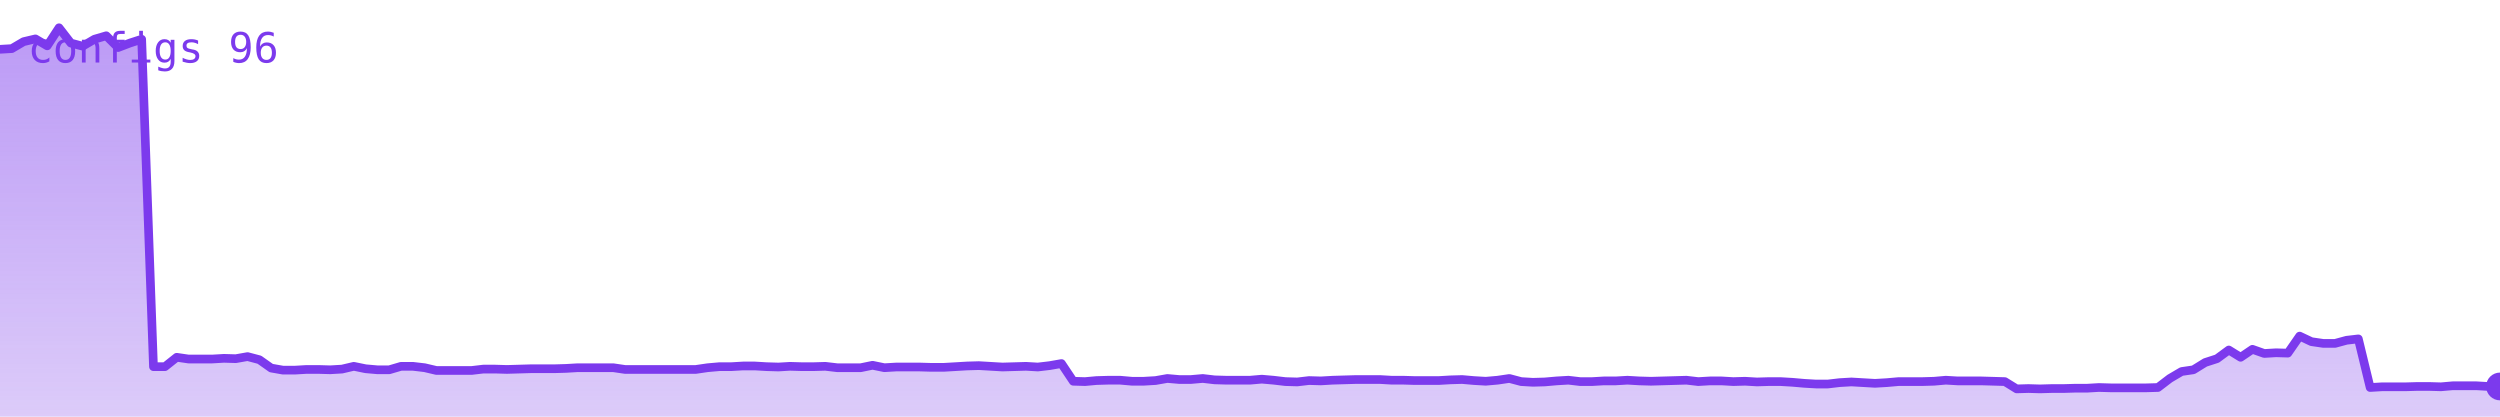
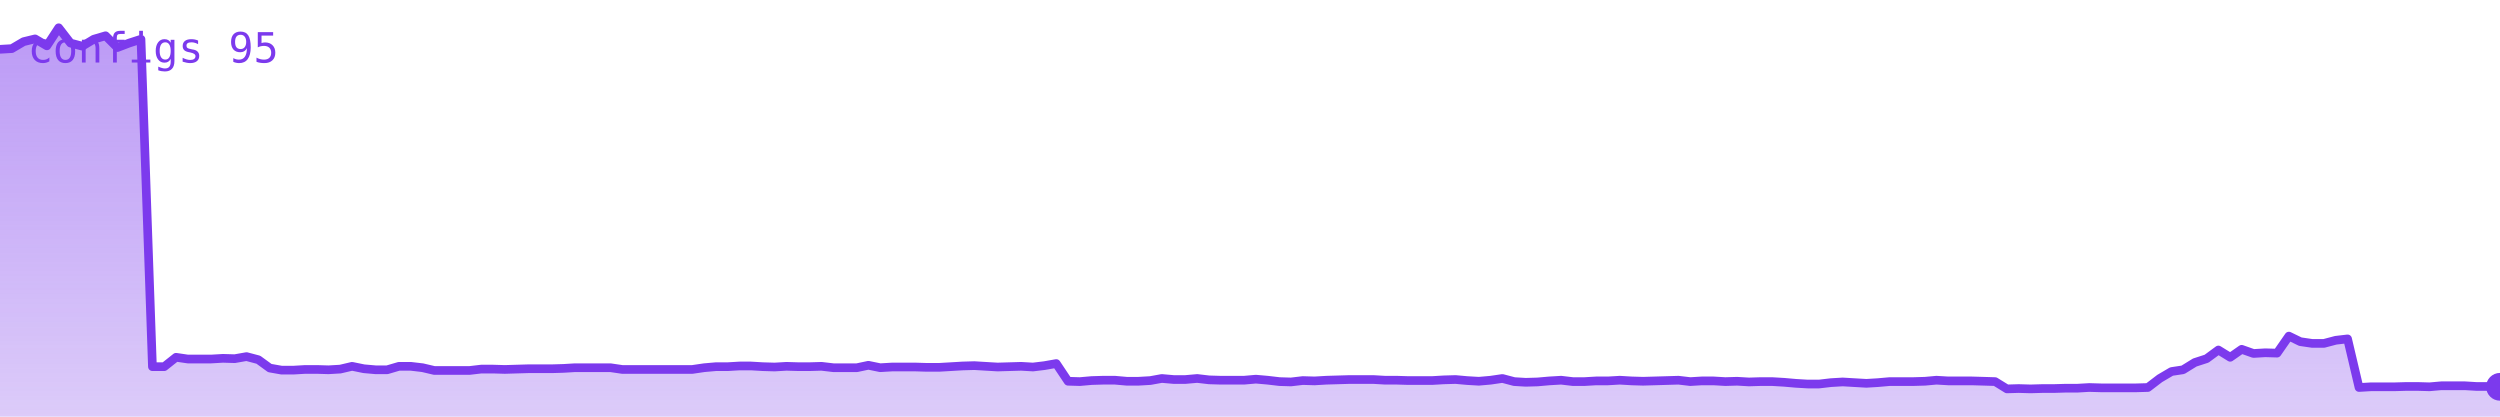
<svg xmlns="http://www.w3.org/2000/svg" viewBox="0 0 720 120" width="720" height="120" role="img" aria-label="configs">
  <defs>
    <linearGradient id="g" x1="0" y1="0" x2="0" y2="1">
      <stop offset="0%" stop-color="#7c3aed" stop-opacity="0.35" />
      <stop offset="100%" stop-color="#7c3aed" stop-opacity="0.02" />
    </linearGradient>
  </defs>
-   <polygon points="0,120 0.0,14.2 3.4,14.0 6.8,12.0 10.2,11.2 13.6,13.2 17.0,8.0 20.4,12.4 23.8,13.3 27.2,11.3 30.6,10.3 34.0,13.7 37.4,12.4 40.8,11.3 44.2,105.6 47.5,105.6 50.9,102.9 54.3,103.4 57.7,103.4 61.1,103.4 64.5,103.2 67.9,103.3 71.3,102.7 74.7,103.6 78.1,106.0 81.5,106.6 84.9,106.6 88.3,106.4 91.7,106.4 95.1,106.5 98.5,106.3 101.9,105.5 105.3,106.2 108.7,106.5 112.1,106.5 115.5,105.5 118.9,105.5 122.3,105.9 125.7,106.7 129.1,106.7 132.5,106.7 135.8,106.7 139.2,106.3 142.6,106.3 146.0,106.4 149.4,106.3 152.8,106.2 156.2,106.2 159.6,106.2 163.0,106.1 166.4,105.9 169.8,105.9 173.2,105.9 176.6,105.9 180.0,106.4 183.4,106.4 186.8,106.4 190.2,106.4 193.6,106.4 197.0,106.4 200.4,106.4 203.8,105.9 207.2,105.6 210.6,105.6 214.0,105.4 217.4,105.4 220.8,105.6 224.2,105.7 227.5,105.5 230.9,105.6 234.3,105.6 237.7,105.5 241.1,105.9 244.5,105.9 247.9,105.9 251.3,105.2 254.7,105.9 258.1,105.7 261.5,105.7 264.9,105.7 268.3,105.8 271.7,105.8 275.1,105.6 278.5,105.4 281.9,105.3 285.3,105.5 288.7,105.7 292.1,105.6 295.5,105.5 298.9,105.7 302.3,105.3 305.7,104.7 309.1,109.8 312.5,109.9 315.8,109.6 319.2,109.5 322.6,109.5 326.0,109.8 329.4,109.8 332.8,109.6 336.2,109.0 339.6,109.3 343.0,109.3 346.4,109.0 349.8,109.4 353.2,109.5 356.6,109.5 360.0,109.5 363.4,109.2 366.8,109.5 370.2,109.9 373.6,110.0 377.0,109.6 380.4,109.7 383.8,109.5 387.2,109.4 390.6,109.3 394.0,109.3 397.4,109.3 400.8,109.5 404.2,109.5 407.5,109.6 410.9,109.6 414.3,109.6 417.7,109.4 421.1,109.3 424.5,109.6 427.9,109.8 431.3,109.5 434.7,109.0 438.1,109.9 441.5,110.1 444.9,110.0 448.3,109.7 451.7,109.5 455.1,109.9 458.5,109.9 461.9,109.7 465.3,109.7 468.7,109.5 472.1,109.7 475.5,109.8 478.9,109.7 482.3,109.6 485.7,109.5 489.1,109.9 492.5,109.7 495.8,109.7 499.2,109.9 502.6,109.8 506.0,110.0 509.4,109.9 512.8,109.9 516.2,110.1 519.6,110.4 523.0,110.6 526.4,110.6 529.8,110.2 533.2,110.0 536.6,110.2 540.0,110.4 543.4,110.2 546.8,109.9 550.2,109.9 553.6,109.9 557.0,109.8 560.4,109.5 563.8,109.7 567.2,109.7 570.6,109.7 574.0,109.8 577.4,109.9 580.8,112.0 584.2,111.9 587.5,112.0 590.9,111.9 594.3,111.9 597.7,111.8 601.1,111.8 604.5,111.6 607.9,111.7 611.3,111.7 614.7,111.7 618.1,111.7 621.5,111.6 624.9,109.0 628.3,107.0 631.7,106.5 635.1,104.4 638.5,103.3 641.9,100.8 645.3,102.9 648.7,100.6 652.1,101.8 655.5,101.6 658.9,101.7 662.3,96.8 665.7,98.4 669.1,98.9 672.5,98.9 675.8,98.0 679.2,97.6 682.6,111.6 686.0,111.4 689.4,111.4 692.8,111.4 696.2,111.3 699.6,111.3 703.0,111.4 706.4,111.1 709.8,111.1 713.2,111.1 716.6,111.3 720.0,111.3 720,120" fill="#7c3aed" opacity="0.25" />
-   <polygon points="0,120 0.0,14.2 3.4,14.0 6.8,12.0 10.2,11.2 13.6,13.2 17.0,8.0 20.4,12.4 23.8,13.3 27.2,11.3 30.6,10.3 34.0,13.7 37.4,12.4 40.8,11.3 44.2,105.6 47.5,105.6 50.9,102.9 54.3,103.4 57.7,103.4 61.1,103.4 64.5,103.2 67.9,103.3 71.3,102.7 74.7,103.6 78.1,106.0 81.5,106.6 84.9,106.6 88.3,106.4 91.7,106.4 95.1,106.5 98.5,106.3 101.9,105.5 105.3,106.2 108.7,106.5 112.1,106.5 115.5,105.5 118.9,105.5 122.3,105.9 125.7,106.7 129.1,106.7 132.5,106.7 135.8,106.7 139.2,106.3 142.6,106.3 146.0,106.4 149.4,106.3 152.8,106.2 156.2,106.2 159.6,106.2 163.0,106.1 166.4,105.9 169.8,105.9 173.2,105.9 176.6,105.9 180.0,106.4 183.4,106.4 186.8,106.4 190.2,106.4 193.6,106.4 197.0,106.4 200.4,106.4 203.8,105.9 207.2,105.6 210.6,105.6 214.0,105.4 217.4,105.4 220.8,105.6 224.2,105.7 227.5,105.5 230.9,105.6 234.3,105.6 237.7,105.5 241.1,105.9 244.5,105.9 247.9,105.9 251.3,105.2 254.7,105.9 258.1,105.7 261.5,105.7 264.9,105.7 268.3,105.8 271.7,105.8 275.1,105.6 278.5,105.4 281.9,105.3 285.3,105.5 288.7,105.7 292.1,105.6 295.5,105.5 298.9,105.7 302.3,105.3 305.7,104.7 309.1,109.8 312.5,109.9 315.8,109.6 319.2,109.5 322.6,109.5 326.0,109.8 329.4,109.8 332.8,109.6 336.2,109.0 339.6,109.3 343.0,109.3 346.4,109.0 349.8,109.4 353.2,109.5 356.6,109.5 360.0,109.5 363.4,109.2 366.8,109.5 370.2,109.9 373.6,110.0 377.0,109.6 380.4,109.7 383.8,109.5 387.2,109.4 390.6,109.3 394.0,109.3 397.4,109.3 400.8,109.5 404.2,109.5 407.5,109.6 410.9,109.6 414.3,109.6 417.7,109.4 421.1,109.3 424.5,109.6 427.9,109.8 431.3,109.5 434.7,109.0 438.1,109.9 441.5,110.1 444.9,110.0 448.3,109.7 451.7,109.5 455.1,109.9 458.5,109.9 461.9,109.7 465.3,109.7 468.7,109.5 472.1,109.7 475.5,109.8 478.9,109.7 482.3,109.6 485.7,109.5 489.1,109.9 492.5,109.7 495.8,109.7 499.2,109.9 502.6,109.8 506.0,110.0 509.4,109.9 512.8,109.9 516.2,110.1 519.6,110.4 523.0,110.6 526.4,110.6 529.8,110.2 533.2,110.0 536.6,110.2 540.0,110.4 543.4,110.2 546.8,109.9 550.2,109.9 553.6,109.9 557.0,109.8 560.4,109.5 563.8,109.7 567.2,109.7 570.6,109.7 574.0,109.8 577.4,109.9 580.8,112.0 584.2,111.9 587.5,112.0 590.9,111.9 594.3,111.9 597.7,111.8 601.1,111.8 604.5,111.6 607.9,111.7 611.3,111.7 614.7,111.7 618.1,111.7 621.5,111.6 624.9,109.0 628.3,107.0 631.7,106.5 635.1,104.4 638.5,103.3 641.9,100.8 645.3,102.9 648.7,100.6 652.1,101.8 655.5,101.6 658.9,101.7 662.3,96.8 665.7,98.4 669.1,98.9 672.5,98.9 675.8,98.0 679.2,97.6 682.6,111.6 686.0,111.4 689.4,111.4 692.8,111.4 696.2,111.3 699.6,111.3 703.0,111.4 706.4,111.1 709.8,111.1 713.2,111.1 716.6,111.3 720.0,111.3 720,120" fill="url(#g)" />
-   <polyline points="0.0,14.2 3.4,14.0 6.8,12.0 10.2,11.2 13.6,13.2 17.0,8.0 20.4,12.4 23.8,13.3 27.2,11.3 30.6,10.3 34.0,13.7 37.4,12.4 40.8,11.3 44.2,105.6 47.5,105.6 50.9,102.9 54.3,103.4 57.7,103.4 61.1,103.4 64.5,103.2 67.9,103.3 71.3,102.7 74.7,103.6 78.1,106.0 81.5,106.6 84.9,106.6 88.3,106.4 91.7,106.4 95.1,106.5 98.5,106.3 101.9,105.5 105.3,106.2 108.7,106.5 112.1,106.5 115.5,105.5 118.9,105.5 122.3,105.9 125.7,106.7 129.1,106.7 132.5,106.7 135.8,106.7 139.2,106.3 142.6,106.3 146.0,106.4 149.4,106.3 152.8,106.2 156.2,106.2 159.6,106.2 163.0,106.1 166.4,105.9 169.8,105.9 173.2,105.9 176.6,105.9 180.0,106.4 183.4,106.4 186.8,106.4 190.2,106.4 193.6,106.4 197.0,106.4 200.4,106.4 203.8,105.9 207.2,105.6 210.6,105.6 214.0,105.4 217.4,105.4 220.8,105.6 224.2,105.7 227.5,105.5 230.9,105.6 234.3,105.6 237.7,105.5 241.1,105.9 244.5,105.9 247.9,105.9 251.3,105.2 254.7,105.9 258.1,105.7 261.5,105.7 264.9,105.7 268.3,105.8 271.7,105.8 275.1,105.6 278.5,105.4 281.9,105.3 285.3,105.5 288.7,105.7 292.1,105.6 295.5,105.5 298.9,105.7 302.3,105.3 305.7,104.7 309.1,109.8 312.5,109.9 315.8,109.6 319.2,109.5 322.6,109.5 326.0,109.8 329.4,109.8 332.8,109.6 336.2,109.0 339.6,109.3 343.0,109.3 346.4,109.0 349.8,109.4 353.2,109.5 356.6,109.5 360.0,109.5 363.4,109.2 366.8,109.5 370.2,109.9 373.6,110.0 377.0,109.6 380.4,109.7 383.8,109.5 387.2,109.4 390.6,109.3 394.0,109.3 397.4,109.3 400.8,109.5 404.2,109.5 407.5,109.6 410.9,109.6 414.3,109.6 417.7,109.4 421.1,109.3 424.5,109.6 427.9,109.8 431.3,109.5 434.7,109.0 438.1,109.9 441.5,110.1 444.9,110.0 448.3,109.7 451.7,109.5 455.1,109.9 458.5,109.9 461.9,109.7 465.3,109.7 468.7,109.5 472.1,109.7 475.5,109.8 478.9,109.7 482.3,109.6 485.7,109.5 489.1,109.9 492.5,109.7 495.8,109.7 499.2,109.9 502.6,109.8 506.0,110.0 509.4,109.9 512.8,109.9 516.2,110.1 519.6,110.4 523.0,110.6 526.4,110.6 529.8,110.2 533.2,110.0 536.6,110.2 540.0,110.4 543.4,110.2 546.8,109.9 550.2,109.9 553.6,109.9 557.0,109.8 560.4,109.5 563.8,109.7 567.2,109.7 570.6,109.7 574.0,109.8 577.4,109.9 580.8,112.0 584.2,111.9 587.5,112.0 590.9,111.9 594.3,111.9 597.7,111.8 601.1,111.8 604.5,111.6 607.9,111.7 611.3,111.7 614.7,111.7 618.1,111.7 621.5,111.6 624.9,109.0 628.3,107.0 631.7,106.5 635.1,104.4 638.5,103.3 641.9,100.8 645.3,102.9 648.7,100.6 652.1,101.8 655.5,101.6 658.9,101.7 662.3,96.8 665.7,98.4 669.1,98.9 672.5,98.9 675.8,98.0 679.2,97.6 682.6,111.6 686.0,111.4 689.4,111.4 692.8,111.4 696.2,111.3 699.6,111.3 703.0,111.4 706.4,111.1 709.8,111.1 713.2,111.1 716.6,111.3 720.0,111.3" fill="none" stroke="#7c3aed" stroke-width="2.5" stroke-linejoin="round" stroke-linecap="round" />
-   <circle cx="720.0" cy="111.3" r="4" fill="#7c3aed" />
-   <text x="8" y="18" font-family="monospace" font-size="12" fill="#7c3aed">configs 96</text>
+   <polygon points="0,120 0.0,14.2 3.4,14.0 6.8,12.0 10.1,11.2 13.5,13.2 16.9,8.0 20.3,12.4 23.7,13.3 27.0,11.3 30.4,10.3 33.8,13.7 37.2,12.4 40.6,11.3 43.9,105.6 47.3,105.6 50.7,102.9 54.1,103.4 57.5,103.4 60.8,103.4 64.2,103.2 67.6,103.3 71.0,102.7 74.4,103.6 77.7,106.0 81.1,106.6 84.5,106.6 87.9,106.4 91.3,106.4 94.6,106.5 98.0,106.3 101.4,105.5 104.8,106.2 108.2,106.5 111.5,106.5 114.9,105.5 118.3,105.5 121.7,105.9 125.1,106.7 128.5,106.7 131.8,106.7 135.2,106.7 138.6,106.3 142.0,106.3 145.4,106.4 148.7,106.3 152.1,106.2 155.5,106.2 158.9,106.2 162.3,106.1 165.6,105.9 169.0,105.9 172.4,105.9 175.8,105.9 179.2,106.4 182.5,106.4 185.9,106.4 189.3,106.4 192.7,106.4 196.1,106.4 199.4,106.4 202.8,105.9 206.2,105.6 209.6,105.6 213.0,105.4 216.3,105.4 219.7,105.6 223.1,105.7 226.5,105.5 229.9,105.6 233.2,105.6 236.6,105.5 240.0,105.9 243.4,105.9 246.8,105.9 250.1,105.2 253.5,105.9 256.9,105.7 260.3,105.7 263.7,105.7 267.0,105.8 270.4,105.8 273.8,105.6 277.2,105.4 280.6,105.3 283.9,105.5 287.3,105.7 290.7,105.6 294.1,105.5 297.5,105.7 300.8,105.3 304.2,104.7 307.6,109.8 311.0,109.9 314.4,109.6 317.7,109.5 321.1,109.5 324.5,109.8 327.9,109.8 331.3,109.6 334.6,109.0 338.0,109.3 341.4,109.3 344.8,109.0 348.2,109.4 351.5,109.5 354.9,109.5 358.3,109.5 361.7,109.2 365.1,109.5 368.5,109.9 371.8,110.0 375.2,109.6 378.6,109.7 382.0,109.5 385.4,109.4 388.7,109.3 392.1,109.3 395.5,109.3 398.9,109.5 402.3,109.5 405.6,109.6 409.0,109.6 412.4,109.6 415.8,109.4 419.2,109.3 422.5,109.6 425.9,109.8 429.3,109.5 432.7,109.0 436.1,109.9 439.4,110.1 442.8,110.0 446.2,109.7 449.6,109.5 453.0,109.9 456.3,109.9 459.7,109.7 463.1,109.7 466.5,109.5 469.9,109.7 473.2,109.8 476.6,109.7 480.0,109.6 483.4,109.5 486.8,109.9 490.1,109.7 493.5,109.7 496.9,109.9 500.3,109.8 503.7,110.0 507.0,109.9 510.4,109.9 513.8,110.1 517.2,110.4 520.6,110.6 523.9,110.6 527.3,110.2 530.7,110.0 534.1,110.2 537.5,110.4 540.8,110.2 544.2,109.9 547.6,109.9 551.0,109.9 554.4,109.8 557.7,109.5 561.1,109.7 564.5,109.7 567.9,109.7 571.3,109.8 574.6,109.9 578.0,112.0 581.4,111.9 584.8,112.0 588.2,111.9 591.5,111.9 594.9,111.8 598.3,111.8 601.7,111.6 605.1,111.7 608.5,111.7 611.8,111.7 615.2,111.7 618.6,111.6 622.0,109.0 625.4,107.0 628.7,106.5 632.1,104.4 635.5,103.3 638.9,100.8 642.3,102.9 645.6,100.6 649.0,101.8 652.4,101.6 655.8,101.7 659.2,96.8 662.5,98.4 665.9,98.9 669.3,98.9 672.7,98.0 676.1,97.6 679.4,111.6 682.8,111.4 686.2,111.4 689.6,111.4 693.0,111.3 696.3,111.3 699.7,111.4 703.1,111.1 706.5,111.1 709.9,111.1 713.2,111.3 716.6,111.3 720.0,111.4 720,120" fill="#7c3aed" opacity="0.25" />
+   <polygon points="0,120 0.0,14.2 3.4,14.0 6.8,12.0 10.1,11.2 13.5,13.2 16.9,8.0 20.3,12.4 23.7,13.3 27.0,11.3 30.4,10.3 33.8,13.7 37.2,12.4 40.6,11.3 43.9,105.6 47.3,105.6 50.7,102.9 54.1,103.4 57.5,103.4 60.8,103.4 64.2,103.2 67.6,103.3 71.0,102.7 74.4,103.6 77.7,106.0 81.1,106.6 84.5,106.6 87.9,106.4 91.3,106.4 94.6,106.5 98.0,106.3 101.4,105.5 104.8,106.2 108.2,106.5 111.5,106.5 114.9,105.5 118.3,105.5 121.7,105.9 125.1,106.7 128.5,106.7 131.8,106.7 135.2,106.7 138.6,106.3 142.0,106.3 145.4,106.4 148.7,106.3 152.1,106.2 155.5,106.2 158.9,106.2 162.3,106.1 165.6,105.9 169.0,105.9 172.4,105.9 175.8,105.9 179.2,106.4 182.5,106.4 185.9,106.4 189.3,106.4 192.7,106.4 196.1,106.4 199.4,106.4 202.8,105.9 206.2,105.6 209.6,105.6 213.0,105.4 216.3,105.4 219.7,105.6 223.1,105.7 226.5,105.5 229.9,105.6 233.2,105.6 236.6,105.5 240.0,105.9 243.4,105.9 246.8,105.9 250.1,105.2 253.5,105.9 256.9,105.7 260.3,105.7 263.7,105.7 267.0,105.8 270.4,105.8 273.8,105.6 277.2,105.4 280.6,105.3 283.9,105.5 287.3,105.7 290.7,105.6 294.1,105.5 297.5,105.7 300.8,105.3 304.2,104.7 307.6,109.8 311.0,109.9 314.4,109.6 317.7,109.5 321.1,109.5 324.5,109.8 327.9,109.8 331.3,109.6 334.6,109.0 338.0,109.3 341.4,109.3 344.8,109.0 348.2,109.4 351.5,109.5 354.9,109.5 358.3,109.5 361.7,109.2 365.1,109.5 368.5,109.9 371.8,110.0 375.2,109.6 378.6,109.7 382.0,109.5 385.4,109.4 388.7,109.3 392.1,109.3 395.5,109.3 398.9,109.5 402.3,109.5 405.6,109.6 409.0,109.6 412.4,109.6 415.8,109.4 419.2,109.3 422.5,109.6 425.9,109.8 429.3,109.5 432.7,109.0 436.1,109.9 439.4,110.1 442.8,110.0 446.2,109.7 449.6,109.5 453.0,109.9 456.3,109.9 459.7,109.7 463.1,109.7 466.5,109.5 469.9,109.7 473.2,109.8 476.6,109.7 480.0,109.6 483.4,109.5 486.8,109.9 490.1,109.7 493.5,109.7 496.9,109.9 500.3,109.8 503.7,110.0 507.0,109.9 510.4,109.9 513.8,110.1 517.2,110.4 520.6,110.6 523.9,110.6 527.3,110.2 530.7,110.0 534.1,110.2 537.5,110.4 540.8,110.2 544.2,109.9 547.6,109.9 551.0,109.9 554.4,109.8 557.7,109.5 561.1,109.7 564.5,109.7 567.9,109.7 571.3,109.8 574.6,109.9 578.0,112.0 581.4,111.9 584.8,112.0 588.2,111.9 591.5,111.9 594.9,111.8 598.3,111.8 601.7,111.6 605.1,111.7 608.5,111.7 611.8,111.7 615.2,111.7 618.6,111.6 622.0,109.0 625.4,107.0 628.7,106.5 632.1,104.4 635.5,103.3 638.9,100.8 642.3,102.9 645.6,100.6 649.0,101.8 652.4,101.6 655.8,101.7 659.2,96.8 662.5,98.4 665.9,98.9 669.3,98.9 672.7,98.0 676.1,97.6 679.4,111.6 682.8,111.4 686.2,111.4 689.6,111.4 693.0,111.3 696.3,111.3 699.7,111.4 703.1,111.1 706.5,111.1 709.9,111.1 713.2,111.3 716.6,111.3 720.0,111.4 720,120" fill="url(#g)" />
+   <polyline points="0.0,14.2 3.4,14.0 6.8,12.0 10.1,11.2 13.5,13.2 16.9,8.0 20.3,12.4 23.7,13.3 27.0,11.3 30.4,10.3 33.8,13.7 37.2,12.4 40.6,11.3 43.9,105.6 47.3,105.6 50.7,102.9 54.1,103.4 57.5,103.4 60.8,103.4 64.2,103.2 67.6,103.3 71.0,102.7 74.4,103.6 77.7,106.0 81.1,106.6 84.5,106.6 87.9,106.4 91.3,106.4 94.6,106.5 98.0,106.3 101.4,105.5 104.8,106.2 108.2,106.5 111.5,106.5 114.9,105.5 118.3,105.5 121.7,105.9 125.1,106.7 128.5,106.7 131.8,106.7 135.2,106.7 138.6,106.3 142.0,106.3 145.4,106.4 148.7,106.3 152.1,106.2 155.5,106.2 158.9,106.2 162.3,106.1 165.6,105.9 169.0,105.9 172.4,105.9 175.8,105.9 179.2,106.4 182.5,106.4 185.9,106.4 189.3,106.4 192.7,106.4 196.1,106.4 199.4,106.4 202.8,105.9 206.2,105.6 209.6,105.6 213.0,105.4 216.3,105.4 219.7,105.6 223.1,105.7 226.5,105.5 229.9,105.6 233.2,105.6 236.6,105.5 240.0,105.9 243.4,105.9 246.8,105.9 250.1,105.2 253.5,105.9 256.9,105.7 260.3,105.7 263.7,105.7 267.0,105.8 270.4,105.8 273.8,105.6 277.2,105.4 280.6,105.3 283.9,105.5 287.3,105.7 290.7,105.6 294.1,105.5 297.5,105.7 300.8,105.3 304.2,104.7 307.6,109.8 311.0,109.9 314.4,109.6 317.7,109.5 321.1,109.5 324.5,109.8 327.9,109.8 331.3,109.6 334.6,109.0 338.0,109.3 341.4,109.3 344.8,109.0 348.2,109.4 351.5,109.5 354.9,109.5 358.3,109.5 361.7,109.2 365.1,109.5 368.5,109.9 371.8,110.0 375.2,109.6 378.6,109.7 382.0,109.5 385.4,109.4 388.7,109.3 392.1,109.3 395.5,109.3 398.9,109.5 402.3,109.5 405.6,109.6 409.0,109.6 412.4,109.6 415.8,109.4 419.2,109.3 422.5,109.6 425.9,109.8 429.3,109.5 432.7,109.0 436.1,109.9 439.4,110.1 442.8,110.0 446.2,109.7 449.6,109.5 453.0,109.9 456.3,109.9 459.7,109.7 463.1,109.7 466.5,109.5 469.9,109.7 473.2,109.8 476.6,109.7 480.0,109.6 483.4,109.5 486.8,109.9 490.1,109.7 493.5,109.7 496.9,109.9 500.3,109.8 503.7,110.0 507.0,109.9 510.4,109.9 513.8,110.1 517.2,110.4 520.6,110.6 523.9,110.6 527.3,110.2 530.7,110.0 534.1,110.2 537.5,110.4 540.8,110.2 544.2,109.9 547.6,109.9 551.0,109.9 554.4,109.8 557.7,109.5 561.1,109.7 564.5,109.7 567.9,109.7 571.3,109.8 574.6,109.9 578.0,112.0 581.4,111.9 584.8,112.0 588.2,111.9 591.5,111.9 594.9,111.8 598.3,111.8 601.7,111.6 605.1,111.7 608.5,111.7 611.8,111.7 615.2,111.7 618.6,111.6 622.0,109.0 625.4,107.0 628.7,106.5 632.1,104.4 635.5,103.3 638.9,100.8 642.3,102.9 645.6,100.6 649.0,101.8 652.4,101.6 655.8,101.7 659.2,96.8 662.5,98.4 665.9,98.9 669.3,98.9 672.7,98.0 676.1,97.6 679.4,111.6 682.8,111.4 686.2,111.4 689.6,111.4 693.0,111.3 696.3,111.3 699.7,111.4 703.1,111.1 706.5,111.1 709.9,111.1 713.2,111.3 716.6,111.3 720.0,111.4" fill="none" stroke="#7c3aed" stroke-width="2.5" stroke-linejoin="round" stroke-linecap="round" />
+   <circle cx="720.0" cy="111.4" r="4" fill="#7c3aed" />
+   <text x="8" y="18" font-family="monospace" font-size="12" fill="#7c3aed">configs 95</text>
</svg>
